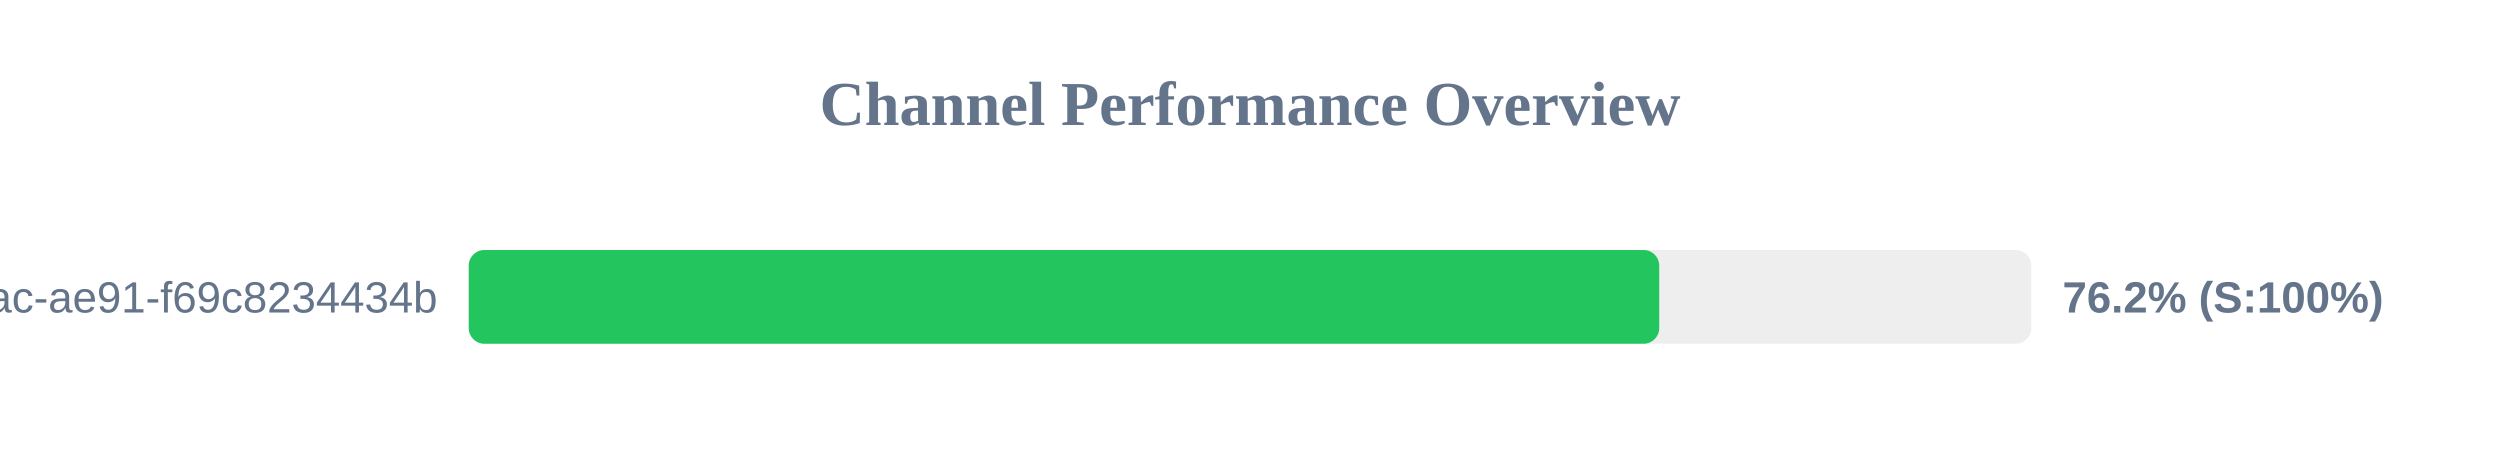
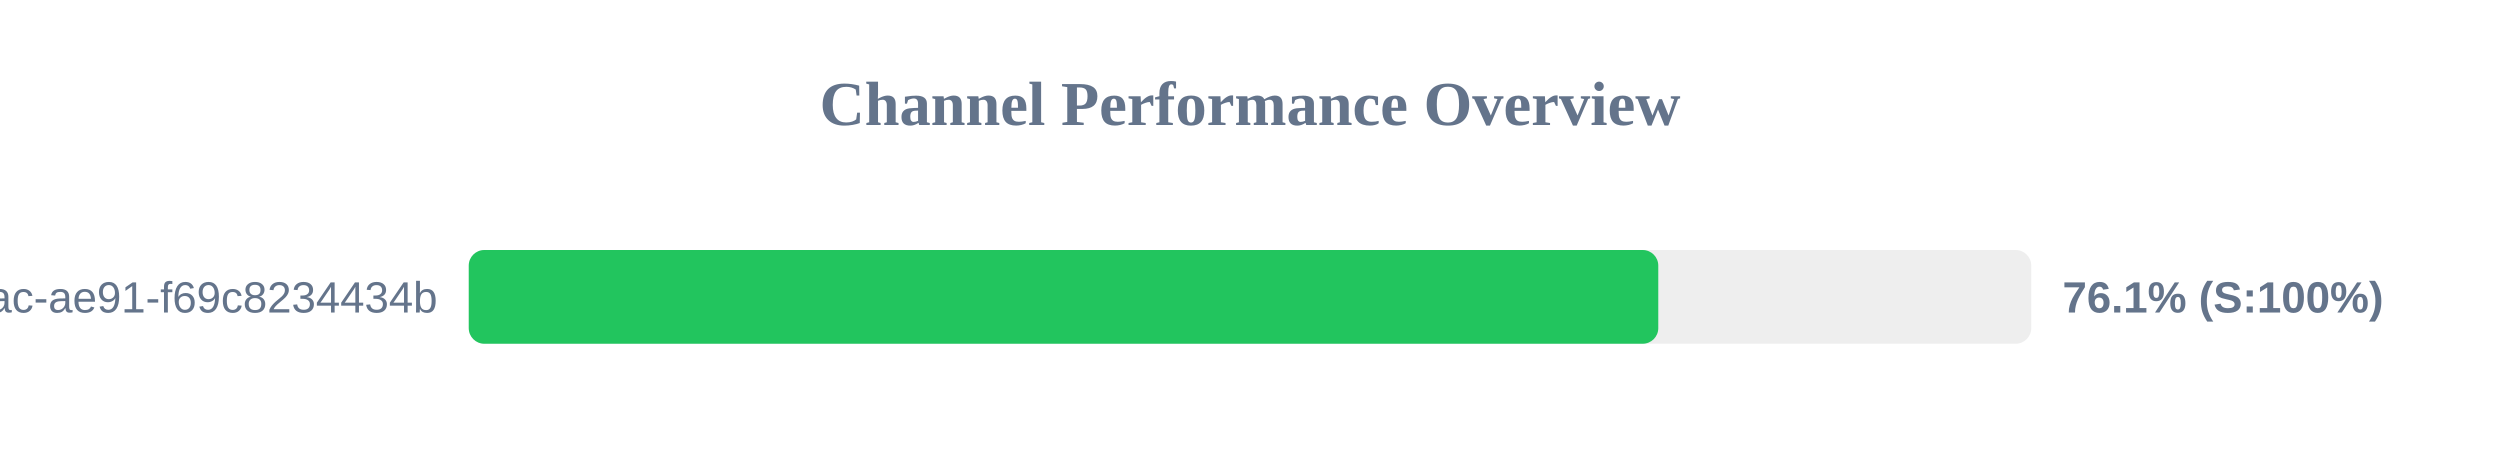
<svg xmlns="http://www.w3.org/2000/svg" width="800" height="150" version="1.1">
  <style>
        .row { font: 14px Arial; fill: #64748b; }
        .score { font: bold 14px Arial; fill: #64748b; }
    </style>
  <text x="400" y="40" text-anchor="middle" font-size="20px" font-weight="bold" fill="#64748b">Channel Performance Overview</text>
  <rect x="150" y="80" width="500" height="30" fill="#eee" rx="5" />
-   <rect x="150" y="80" width="380.95" height="30" fill="#22c55e" rx="5" />
+   <rect x="150" y="80" width="380.65" height="30" fill="#22c55e" rx="5" />
  <text x="140" y="100" text-anchor="end" class="row">?uuid=942b9cb8-92fa-46ac-ae91-f69c8234434b</text>
-   <text x="660" y="100" text-anchor="start" class="score">76.2% (S:100%)</text>
+   <text x="660" y="100" text-anchor="start" class="score">76.1% (S:100%)</text>
</svg>
